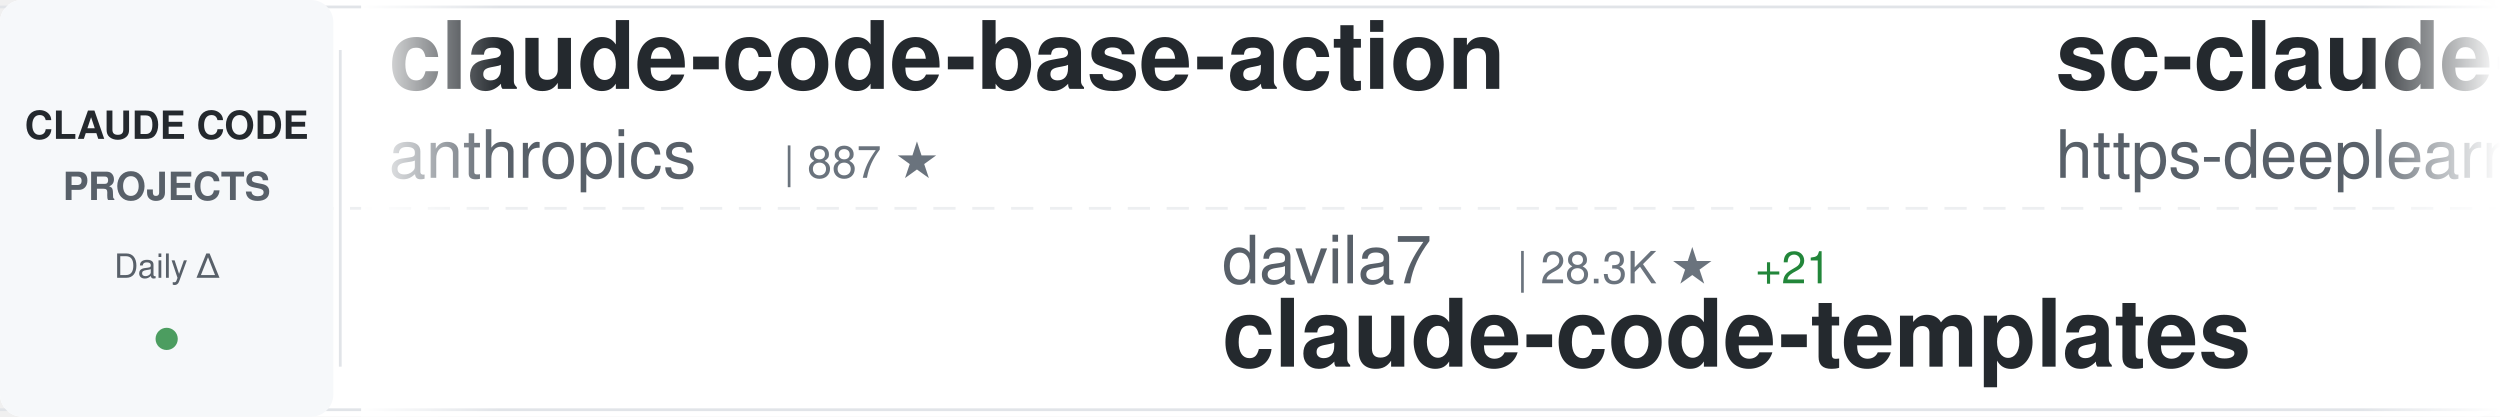
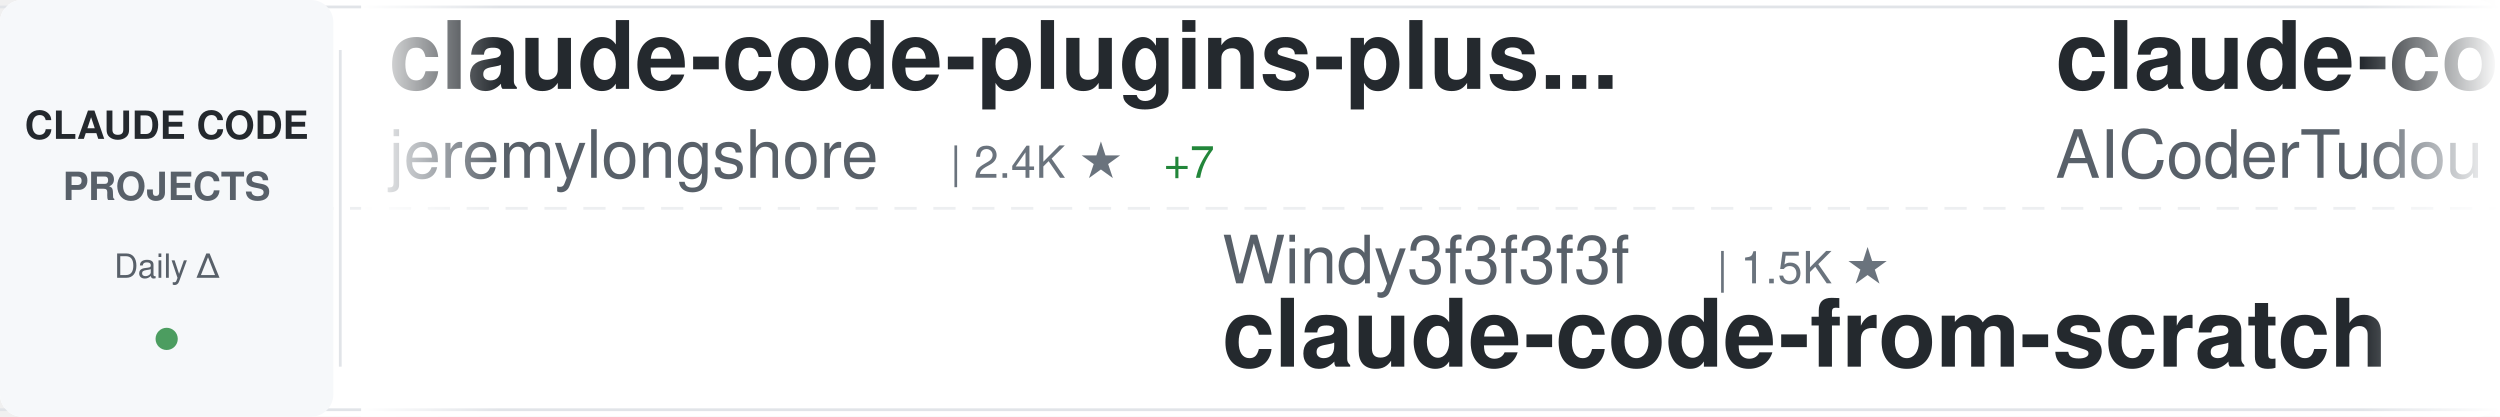
<svg xmlns="http://www.w3.org/2000/svg" width="900" height="150">
  <defs>
    <linearGradient id="awesomeLeftFade" x1="0%" y1="0%" x2="100%" y2="0%">
      <stop offset="0%" style="stop-color:#ffffff;stop-opacity:1" />
      <stop offset="100%" style="stop-color:#ffffff;stop-opacity:0" />
    </linearGradient>
    <linearGradient id="awesomeRightFade" x1="0%" y1="0%" x2="100%" y2="0%">
      <stop offset="0%" style="stop-color:#ffffff;stop-opacity:0" />
      <stop offset="100%" style="stop-color:#ffffff;stop-opacity:1" />
    </linearGradient>
  </defs>
  <rect width="900" height="150" fill="#ffffff" rx="8" />
  <rect x="0" y="2" width="900" height="1" fill="#e1e4e8" />
  <rect x="0" y="147" width="900" height="1" fill="#e1e4e8" />
  <line x1="0" y1="75" x2="900" y2="75" stroke="#e1e4e8" stroke-width="1" stroke-dasharray="8 6" opacity="0.6" />
  <rect x="0" y="0" width="120" height="150" fill="#f6f8fa" rx="8" />
  <text x="60" y="50" font-family="-apple-system, BlinkMacSystemFont, 'Segoe UI', Helvetica, Arial, sans-serif" font-size="14" font-weight="600" fill="#24292e" text-anchor="middle">CLAUDE CODE</text>
  <text x="60" y="72" font-family="-apple-system, BlinkMacSystemFont, 'Segoe UI', Helvetica, Arial, sans-serif" font-size="14" font-weight="600" fill="#586069" text-anchor="middle">PROJECTS</text>
  <text x="60" y="100" font-family="-apple-system, BlinkMacSystemFont, 'Segoe UI', Helvetica, Arial, sans-serif" font-size="12" font-weight="500" fill="#586069" text-anchor="middle">Daily Δ</text>
  <circle cx="60" cy="122" r="4" fill="#22863a" opacity="0.8" />
  <rect x="122" y="18" width="1" height="114" fill="#e1e4e8" />
  <clipPath id="awesomeTickerClip">
    <rect x="130" y="0" width="770" height="150" />
  </clipPath>
  <g clip-path="url(#awesomeTickerClip)">
    <g id="awesomeTickerItems">
      <animateTransform attributeName="transform" attributeType="XML" type="translate" from="0 0" to="-3000 0" dur="54s" repeatCount="indefinite" />
      <g transform="translate(0, 0)">
-         <text x="140" y="32" font-family="-apple-system, BlinkMacSystemFont, 'Segoe UI', Helvetica, Arial, sans-serif" font-size="34" font-weight="600" fill="#24292e">claude-code-base-action</text>
-         <text x="140" y="64" font-family="-apple-system, BlinkMacSystemFont, 'Segoe UI', Helvetica, Arial, sans-serif" font-size="24" font-weight="400" fill="#586069">anthropics</text>
-         <text x="282" y="64" font-family="-apple-system, BlinkMacSystemFont, 'Segoe UI', Helvetica, Arial, sans-serif" font-size="16" font-weight="500" fill="#6a737d">| 887 ★</text>
+         <text x="140" y="32" font-family="-apple-system, BlinkMacSystemFont, 'Segoe UI', Helvetica, Arial, sans-serif" font-size="34" font-weight="600" fill="#24292e">claude-code-plugins-plus...</text>
+         <text x="140" y="64" font-family="-apple-system, BlinkMacSystemFont, 'Segoe UI', Helvetica, Arial, sans-serif" font-size="24" font-weight="400" fill="#586069">jeremylongshore</text>
+         <text x="342" y="64" font-family="-apple-system, BlinkMacSystemFont, 'Segoe UI', Helvetica, Arial, sans-serif" font-size="16" font-weight="500" fill="#6a737d">| 2.4K ★</text>
+         <text x="419" y="64" font-family="-apple-system, BlinkMacSystemFont, 'Segoe UI', Helvetica, Arial, sans-serif" font-size="16" font-weight="500" fill="#22863a"> +7</text>
      </g>
      <g transform="translate(300, 0)">
-         <text x="140" y="102" font-family="-apple-system, BlinkMacSystemFont, 'Segoe UI', Helvetica, Arial, sans-serif" font-size="24" font-weight="400" fill="#586069">davila7</text>
-         <text x="246" y="102" font-family="-apple-system, BlinkMacSystemFont, 'Segoe UI', Helvetica, Arial, sans-serif" font-size="16" font-weight="500" fill="#6a737d">| 28.3K ★</text>
-         <text x="332" y="102" font-family="-apple-system, BlinkMacSystemFont, 'Segoe UI', Helvetica, Arial, sans-serif" font-size="16" font-weight="500" fill="#22863a"> +21</text>
-         <text x="140" y="132" font-family="-apple-system, BlinkMacSystemFont, 'Segoe UI', Helvetica, Arial, sans-serif" font-size="34" font-weight="600" fill="#24292e">claude-code-templates</text>
+         <text x="140" y="102" font-family="-apple-system, BlinkMacSystemFont, 'Segoe UI', Helvetica, Arial, sans-serif" font-size="24" font-weight="400" fill="#586069">Windy3f3f3f3f</text>
+         <text x="318" y="102" font-family="-apple-system, BlinkMacSystemFont, 'Segoe UI', Helvetica, Arial, sans-serif" font-size="16" font-weight="500" fill="#6a737d">| 1.5K ★</text>
+         <text x="140" y="132" font-family="-apple-system, BlinkMacSystemFont, 'Segoe UI', Helvetica, Arial, sans-serif" font-size="34" font-weight="600" fill="#24292e">claude-code-from-scratch</text>
      </g>
      <g transform="translate(600, 0)">
-         <text x="140" y="32" font-family="-apple-system, BlinkMacSystemFont, 'Segoe UI', Helvetica, Arial, sans-serif" font-size="34" font-weight="600" fill="#24292e">sc-claude-code-files</text>
-         <text x="140" y="64" font-family="-apple-system, BlinkMacSystemFont, 'Segoe UI', Helvetica, Arial, sans-serif" font-size="24" font-weight="400" fill="#586069">https-deeplearning-ai</text>
-         <text x="414" y="64" font-family="-apple-system, BlinkMacSystemFont, 'Segoe UI', Helvetica, Arial, sans-serif" font-size="16" font-weight="500" fill="#6a737d">| 534 ★</text>
+         <text x="140" y="32" font-family="-apple-system, BlinkMacSystemFont, 'Segoe UI', Helvetica, Arial, sans-serif" font-size="34" font-weight="600" fill="#24292e">claude-code-tudou</text>
+         <text x="140" y="64" font-family="-apple-system, BlinkMacSystemFont, 'Segoe UI', Helvetica, Arial, sans-serif" font-size="24" font-weight="400" fill="#586069">AICoderTudou</text>
+         <text x="306" y="64" font-family="-apple-system, BlinkMacSystemFont, 'Segoe UI', Helvetica, Arial, sans-serif" font-size="16" font-weight="500" fill="#6a737d">| 499 ★</text>
      </g>
      <g transform="translate(900, 0)">
-         <text x="140" y="102" font-family="-apple-system, BlinkMacSystemFont, 'Segoe UI', Helvetica, Arial, sans-serif" font-size="24" font-weight="400" fill="#586069">1rgs</text>
-         <text x="210" y="102" font-family="-apple-system, BlinkMacSystemFont, 'Segoe UI', Helvetica, Arial, sans-serif" font-size="16" font-weight="500" fill="#6a737d">| 3.7K ★</text>
-         <text x="287" y="102" font-family="-apple-system, BlinkMacSystemFont, 'Segoe UI', Helvetica, Arial, sans-serif" font-size="16" font-weight="500" fill="#22863a"> +2</text>
-         <text x="140" y="132" font-family="-apple-system, BlinkMacSystemFont, 'Segoe UI', Helvetica, Arial, sans-serif" font-size="34" font-weight="600" fill="#24292e">claude-code-proxy</text>
+         <text x="140" y="102" font-family="-apple-system, BlinkMacSystemFont, 'Segoe UI', Helvetica, Arial, sans-serif" font-size="24" font-weight="400" fill="#586069">huangserva</text>
+         <text x="282" y="102" font-family="-apple-system, BlinkMacSystemFont, 'Segoe UI', Helvetica, Arial, sans-serif" font-size="16" font-weight="500" fill="#6a737d">| 611 ★</text>
+         <text x="350" y="102" font-family="-apple-system, BlinkMacSystemFont, 'Segoe UI', Helvetica, Arial, sans-serif" font-size="16" font-weight="500" fill="#22863a"> +2</text>
+         <text x="140" y="132" font-family="-apple-system, BlinkMacSystemFont, 'Segoe UI', Helvetica, Arial, sans-serif" font-size="34" font-weight="600" fill="#24292e">claude-code-cli</text>
      </g>
      <g transform="translate(1200, 0)">
-         <text x="140" y="32" font-family="-apple-system, BlinkMacSystemFont, 'Segoe UI', Helvetica, Arial, sans-serif" font-size="34" font-weight="600" fill="#24292e">claude-howto</text>
-         <text x="140" y="64" font-family="-apple-system, BlinkMacSystemFont, 'Segoe UI', Helvetica, Arial, sans-serif" font-size="24" font-weight="400" fill="#586069">luongnv89</text>
-         <text x="270" y="64" font-family="-apple-system, BlinkMacSystemFont, 'Segoe UI', Helvetica, Arial, sans-serif" font-size="16" font-weight="500" fill="#6a737d">| 38.2K ★</text>
-         <text x="356" y="64" font-family="-apple-system, BlinkMacSystemFont, 'Segoe UI', Helvetica, Arial, sans-serif" font-size="16" font-weight="500" fill="#22863a"> +104</text>
+         <text x="140" y="32" font-family="-apple-system, BlinkMacSystemFont, 'Segoe UI', Helvetica, Arial, sans-serif" font-size="34" font-weight="600" fill="#24292e">claude-code-prompts</text>
+         <text x="140" y="64" font-family="-apple-system, BlinkMacSystemFont, 'Segoe UI', Helvetica, Arial, sans-serif" font-size="24" font-weight="400" fill="#586069">repowise-dev</text>
+         <text x="306" y="64" font-family="-apple-system, BlinkMacSystemFont, 'Segoe UI', Helvetica, Arial, sans-serif" font-size="16" font-weight="500" fill="#6a737d">| 1.1K ★</text>
+         <text x="383" y="64" font-family="-apple-system, BlinkMacSystemFont, 'Segoe UI', Helvetica, Arial, sans-serif" font-size="16" font-weight="500" fill="#22863a"> +2</text>
      </g>
      <g transform="translate(1500, 0)">
-         <text x="140" y="102" font-family="-apple-system, BlinkMacSystemFont, 'Segoe UI', Helvetica, Arial, sans-serif" font-size="24" font-weight="400" fill="#586069">Yuyz0112</text>
-         <text x="258" y="102" font-family="-apple-system, BlinkMacSystemFont, 'Segoe UI', Helvetica, Arial, sans-serif" font-size="16" font-weight="500" fill="#6a737d">| 2.4K ★</text>
-         <text x="335" y="102" font-family="-apple-system, BlinkMacSystemFont, 'Segoe UI', Helvetica, Arial, sans-serif" font-size="16" font-weight="500" fill="#22863a"> +1</text>
-         <text x="140" y="132" font-family="-apple-system, BlinkMacSystemFont, 'Segoe UI', Helvetica, Arial, sans-serif" font-size="34" font-weight="600" fill="#24292e">claude-code-reverse</text>
+         <text x="140" y="102" font-family="-apple-system, BlinkMacSystemFont, 'Segoe UI', Helvetica, Arial, sans-serif" font-size="24" font-weight="400" fill="#586069">OrcaWhisper</text>
+         <text x="294" y="102" font-family="-apple-system, BlinkMacSystemFont, 'Segoe UI', Helvetica, Arial, sans-serif" font-size="16" font-weight="500" fill="#6a737d">| 79 ★</text>
+         <text x="140" y="132" font-family="-apple-system, BlinkMacSystemFont, 'Segoe UI', Helvetica, Arial, sans-serif" font-size="34" font-weight="600" fill="#24292e">Claude-Code</text>
      </g>
      <g transform="translate(1800, 0)">
-         <text x="140" y="32" font-family="-apple-system, BlinkMacSystemFont, 'Segoe UI', Helvetica, Arial, sans-serif" font-size="34" font-weight="600" fill="#24292e">claude-code-from-source</text>
-         <text x="140" y="64" font-family="-apple-system, BlinkMacSystemFont, 'Segoe UI', Helvetica, Arial, sans-serif" font-size="24" font-weight="400" fill="#586069">alejandrobalderas</text>
-         <text x="366" y="64" font-family="-apple-system, BlinkMacSystemFont, 'Segoe UI', Helvetica, Arial, sans-serif" font-size="16" font-weight="500" fill="#6a737d">| 2.3K ★</text>
-         <text x="443" y="64" font-family="-apple-system, BlinkMacSystemFont, 'Segoe UI', Helvetica, Arial, sans-serif" font-size="16" font-weight="500" fill="#22863a"> +5</text>
+         <text x="140" y="32" font-family="-apple-system, BlinkMacSystemFont, 'Segoe UI', Helvetica, Arial, sans-serif" font-size="34" font-weight="600" fill="#24292e">claude-code-engineering</text>
+         <text x="140" y="64" font-family="-apple-system, BlinkMacSystemFont, 'Segoe UI', Helvetica, Arial, sans-serif" font-size="24" font-weight="400" fill="#586069">huangjia2019</text>
+         <text x="306" y="64" font-family="-apple-system, BlinkMacSystemFont, 'Segoe UI', Helvetica, Arial, sans-serif" font-size="16" font-weight="500" fill="#6a737d">| 888 ★</text>
+         <text x="374" y="64" font-family="-apple-system, BlinkMacSystemFont, 'Segoe UI', Helvetica, Arial, sans-serif" font-size="16" font-weight="500" fill="#22863a"> +7</text>
      </g>
      <g transform="translate(2100, 0)">
-         <text x="140" y="102" font-family="-apple-system, BlinkMacSystemFont, 'Segoe UI', Helvetica, Arial, sans-serif" font-size="24" font-weight="400" fill="#586069">AprilNEA</text>
-         <text x="258" y="102" font-family="-apple-system, BlinkMacSystemFont, 'Segoe UI', Helvetica, Arial, sans-serif" font-size="16" font-weight="500" fill="#6a737d">| 387 ★</text>
-         <text x="140" y="132" font-family="-apple-system, BlinkMacSystemFont, 'Segoe UI', Helvetica, Arial, sans-serif" font-size="34" font-weight="600" fill="#24292e">claude-code-source</text>
+         <text x="140" y="102" font-family="-apple-system, BlinkMacSystemFont, 'Segoe UI', Helvetica, Arial, sans-serif" font-size="24" font-weight="400" fill="#586069">darcyegb</text>
+         <text x="258" y="102" font-family="-apple-system, BlinkMacSystemFont, 'Segoe UI', Helvetica, Arial, sans-serif" font-size="16" font-weight="500" fill="#6a737d">| 736 ★</text>
+         <text x="326" y="102" font-family="-apple-system, BlinkMacSystemFont, 'Segoe UI', Helvetica, Arial, sans-serif" font-size="16" font-weight="500" fill="#22863a"> +3</text>
+         <text x="140" y="132" font-family="-apple-system, BlinkMacSystemFont, 'Segoe UI', Helvetica, Arial, sans-serif" font-size="34" font-weight="600" fill="#24292e">ClaudeCodeAgents</text>
      </g>
      <g transform="translate(2400, 0)">
-         <text x="140" y="32" font-family="-apple-system, BlinkMacSystemFont, 'Segoe UI', Helvetica, Arial, sans-serif" font-size="34" font-weight="600" fill="#24292e">oh-my-claudecode</text>
-         <text x="140" y="64" font-family="-apple-system, BlinkMacSystemFont, 'Segoe UI', Helvetica, Arial, sans-serif" font-size="24" font-weight="400" fill="#586069">Yeachan-Heo</text>
-         <text x="294" y="64" font-family="-apple-system, BlinkMacSystemFont, 'Segoe UI', Helvetica, Arial, sans-serif" font-size="16" font-weight="500" fill="#6a737d">| 37.0K ★</text>
-         <text x="380" y="64" font-family="-apple-system, BlinkMacSystemFont, 'Segoe UI', Helvetica, Arial, sans-serif" font-size="16" font-weight="500" fill="#22863a"> +69</text>
+         <text x="140" y="32" font-family="-apple-system, BlinkMacSystemFont, 'Segoe UI', Helvetica, Arial, sans-serif" font-size="34" font-weight="600" fill="#24292e">ECC</text>
+         <text x="140" y="64" font-family="-apple-system, BlinkMacSystemFont, 'Segoe UI', Helvetica, Arial, sans-serif" font-size="24" font-weight="400" fill="#586069">affaan-m</text>
+         <text x="258" y="64" font-family="-apple-system, BlinkMacSystemFont, 'Segoe UI', Helvetica, Arial, sans-serif" font-size="16" font-weight="500" fill="#6a737d">| 221.9K ★</text>
+         <text x="353" y="64" font-family="-apple-system, BlinkMacSystemFont, 'Segoe UI', Helvetica, Arial, sans-serif" font-size="16" font-weight="500" fill="#22863a"> +542</text>
      </g>
      <g transform="translate(2700, 0)">
-         <text x="140" y="102" font-family="-apple-system, BlinkMacSystemFont, 'Segoe UI', Helvetica, Arial, sans-serif" font-size="24" font-weight="400" fill="#586069">luyao618</text>
-         <text x="258" y="102" font-family="-apple-system, BlinkMacSystemFont, 'Segoe UI', Helvetica, Arial, sans-serif" font-size="16" font-weight="500" fill="#6a737d">| 1.6K ★</text>
-         <text x="335" y="102" font-family="-apple-system, BlinkMacSystemFont, 'Segoe UI', Helvetica, Arial, sans-serif" font-size="16" font-weight="500" fill="#22863a"> +4</text>
-         <text x="140" y="132" font-family="-apple-system, BlinkMacSystemFont, 'Segoe UI', Helvetica, Arial, sans-serif" font-size="34" font-weight="600" fill="#24292e">Claude-Code-Source-Study</text>
+         <text x="140" y="102" font-family="-apple-system, BlinkMacSystemFont, 'Segoe UI', Helvetica, Arial, sans-serif" font-size="24" font-weight="400" fill="#586069">alejandrobalderas</text>
+         <text x="366" y="102" font-family="-apple-system, BlinkMacSystemFont, 'Segoe UI', Helvetica, Arial, sans-serif" font-size="16" font-weight="500" fill="#6a737d">| 2.3K ★</text>
+         <text x="443" y="102" font-family="-apple-system, BlinkMacSystemFont, 'Segoe UI', Helvetica, Arial, sans-serif" font-size="16" font-weight="500" fill="#22863a"> +6</text>
+         <text x="140" y="132" font-family="-apple-system, BlinkMacSystemFont, 'Segoe UI', Helvetica, Arial, sans-serif" font-size="34" font-weight="600" fill="#24292e">claude-code-from-source</text>
      </g>
      <g transform="translate(3000, 0)">
-         <text x="140" y="32" font-family="-apple-system, BlinkMacSystemFont, 'Segoe UI', Helvetica, Arial, sans-serif" font-size="34" font-weight="600" fill="#24292e">claude-code-base-action</text>
-         <text x="140" y="64" font-family="-apple-system, BlinkMacSystemFont, 'Segoe UI', Helvetica, Arial, sans-serif" font-size="24" font-weight="400" fill="#586069">anthropics</text>
-         <text x="282" y="64" font-family="-apple-system, BlinkMacSystemFont, 'Segoe UI', Helvetica, Arial, sans-serif" font-size="16" font-weight="500" fill="#6a737d">| 887 ★</text>
+         <text x="140" y="32" font-family="-apple-system, BlinkMacSystemFont, 'Segoe UI', Helvetica, Arial, sans-serif" font-size="34" font-weight="600" fill="#24292e">claude-code-plugins-plus...</text>
+         <text x="140" y="64" font-family="-apple-system, BlinkMacSystemFont, 'Segoe UI', Helvetica, Arial, sans-serif" font-size="24" font-weight="400" fill="#586069">jeremylongshore</text>
+         <text x="342" y="64" font-family="-apple-system, BlinkMacSystemFont, 'Segoe UI', Helvetica, Arial, sans-serif" font-size="16" font-weight="500" fill="#6a737d">| 2.4K ★</text>
+         <text x="419" y="64" font-family="-apple-system, BlinkMacSystemFont, 'Segoe UI', Helvetica, Arial, sans-serif" font-size="16" font-weight="500" fill="#22863a"> +7</text>
      </g>
      <g transform="translate(3300, 0)">
-         <text x="140" y="102" font-family="-apple-system, BlinkMacSystemFont, 'Segoe UI', Helvetica, Arial, sans-serif" font-size="24" font-weight="400" fill="#586069">davila7</text>
-         <text x="246" y="102" font-family="-apple-system, BlinkMacSystemFont, 'Segoe UI', Helvetica, Arial, sans-serif" font-size="16" font-weight="500" fill="#6a737d">| 28.3K ★</text>
-         <text x="332" y="102" font-family="-apple-system, BlinkMacSystemFont, 'Segoe UI', Helvetica, Arial, sans-serif" font-size="16" font-weight="500" fill="#22863a"> +21</text>
-         <text x="140" y="132" font-family="-apple-system, BlinkMacSystemFont, 'Segoe UI', Helvetica, Arial, sans-serif" font-size="34" font-weight="600" fill="#24292e">claude-code-templates</text>
+         <text x="140" y="102" font-family="-apple-system, BlinkMacSystemFont, 'Segoe UI', Helvetica, Arial, sans-serif" font-size="24" font-weight="400" fill="#586069">Windy3f3f3f3f</text>
+         <text x="318" y="102" font-family="-apple-system, BlinkMacSystemFont, 'Segoe UI', Helvetica, Arial, sans-serif" font-size="16" font-weight="500" fill="#6a737d">| 1.5K ★</text>
+         <text x="140" y="132" font-family="-apple-system, BlinkMacSystemFont, 'Segoe UI', Helvetica, Arial, sans-serif" font-size="34" font-weight="600" fill="#24292e">claude-code-from-scratch</text>
      </g>
      <g transform="translate(3600, 0)">
-         <text x="140" y="32" font-family="-apple-system, BlinkMacSystemFont, 'Segoe UI', Helvetica, Arial, sans-serif" font-size="34" font-weight="600" fill="#24292e">sc-claude-code-files</text>
-         <text x="140" y="64" font-family="-apple-system, BlinkMacSystemFont, 'Segoe UI', Helvetica, Arial, sans-serif" font-size="24" font-weight="400" fill="#586069">https-deeplearning-ai</text>
-         <text x="414" y="64" font-family="-apple-system, BlinkMacSystemFont, 'Segoe UI', Helvetica, Arial, sans-serif" font-size="16" font-weight="500" fill="#6a737d">| 534 ★</text>
+         <text x="140" y="32" font-family="-apple-system, BlinkMacSystemFont, 'Segoe UI', Helvetica, Arial, sans-serif" font-size="34" font-weight="600" fill="#24292e">claude-code-tudou</text>
+         <text x="140" y="64" font-family="-apple-system, BlinkMacSystemFont, 'Segoe UI', Helvetica, Arial, sans-serif" font-size="24" font-weight="400" fill="#586069">AICoderTudou</text>
+         <text x="306" y="64" font-family="-apple-system, BlinkMacSystemFont, 'Segoe UI', Helvetica, Arial, sans-serif" font-size="16" font-weight="500" fill="#6a737d">| 499 ★</text>
      </g>
      <g transform="translate(3900, 0)">
-         <text x="140" y="102" font-family="-apple-system, BlinkMacSystemFont, 'Segoe UI', Helvetica, Arial, sans-serif" font-size="24" font-weight="400" fill="#586069">1rgs</text>
-         <text x="210" y="102" font-family="-apple-system, BlinkMacSystemFont, 'Segoe UI', Helvetica, Arial, sans-serif" font-size="16" font-weight="500" fill="#6a737d">| 3.7K ★</text>
-         <text x="287" y="102" font-family="-apple-system, BlinkMacSystemFont, 'Segoe UI', Helvetica, Arial, sans-serif" font-size="16" font-weight="500" fill="#22863a"> +2</text>
-         <text x="140" y="132" font-family="-apple-system, BlinkMacSystemFont, 'Segoe UI', Helvetica, Arial, sans-serif" font-size="34" font-weight="600" fill="#24292e">claude-code-proxy</text>
+         <text x="140" y="102" font-family="-apple-system, BlinkMacSystemFont, 'Segoe UI', Helvetica, Arial, sans-serif" font-size="24" font-weight="400" fill="#586069">huangserva</text>
+         <text x="282" y="102" font-family="-apple-system, BlinkMacSystemFont, 'Segoe UI', Helvetica, Arial, sans-serif" font-size="16" font-weight="500" fill="#6a737d">| 611 ★</text>
+         <text x="350" y="102" font-family="-apple-system, BlinkMacSystemFont, 'Segoe UI', Helvetica, Arial, sans-serif" font-size="16" font-weight="500" fill="#22863a"> +2</text>
+         <text x="140" y="132" font-family="-apple-system, BlinkMacSystemFont, 'Segoe UI', Helvetica, Arial, sans-serif" font-size="34" font-weight="600" fill="#24292e">claude-code-cli</text>
      </g>
    </g>
  </g>
  <rect x="130" y="0" width="50" height="150" fill="url(#awesomeLeftFade)" />
  <rect x="850" y="0" width="50" height="150" fill="url(#awesomeRightFade)" />
</svg>
